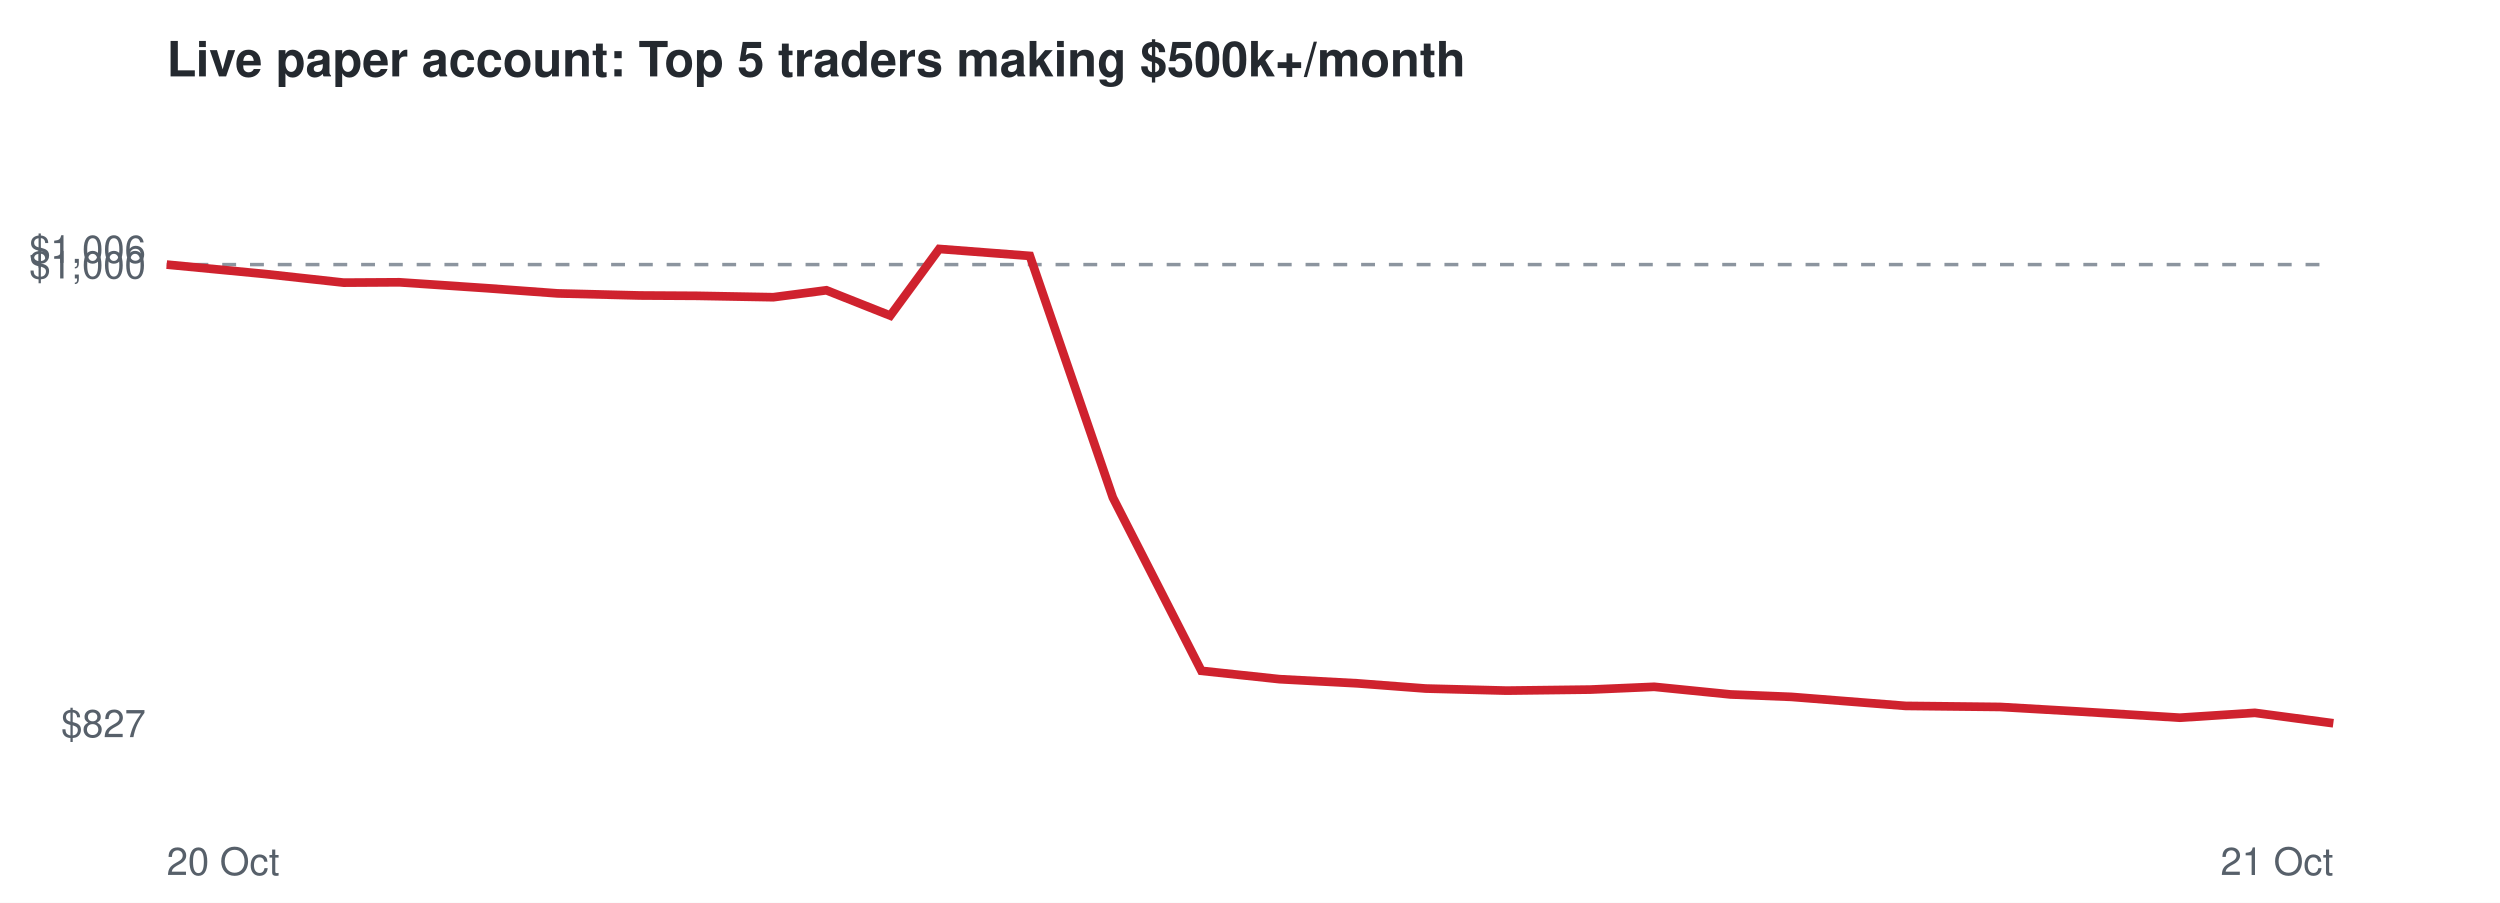
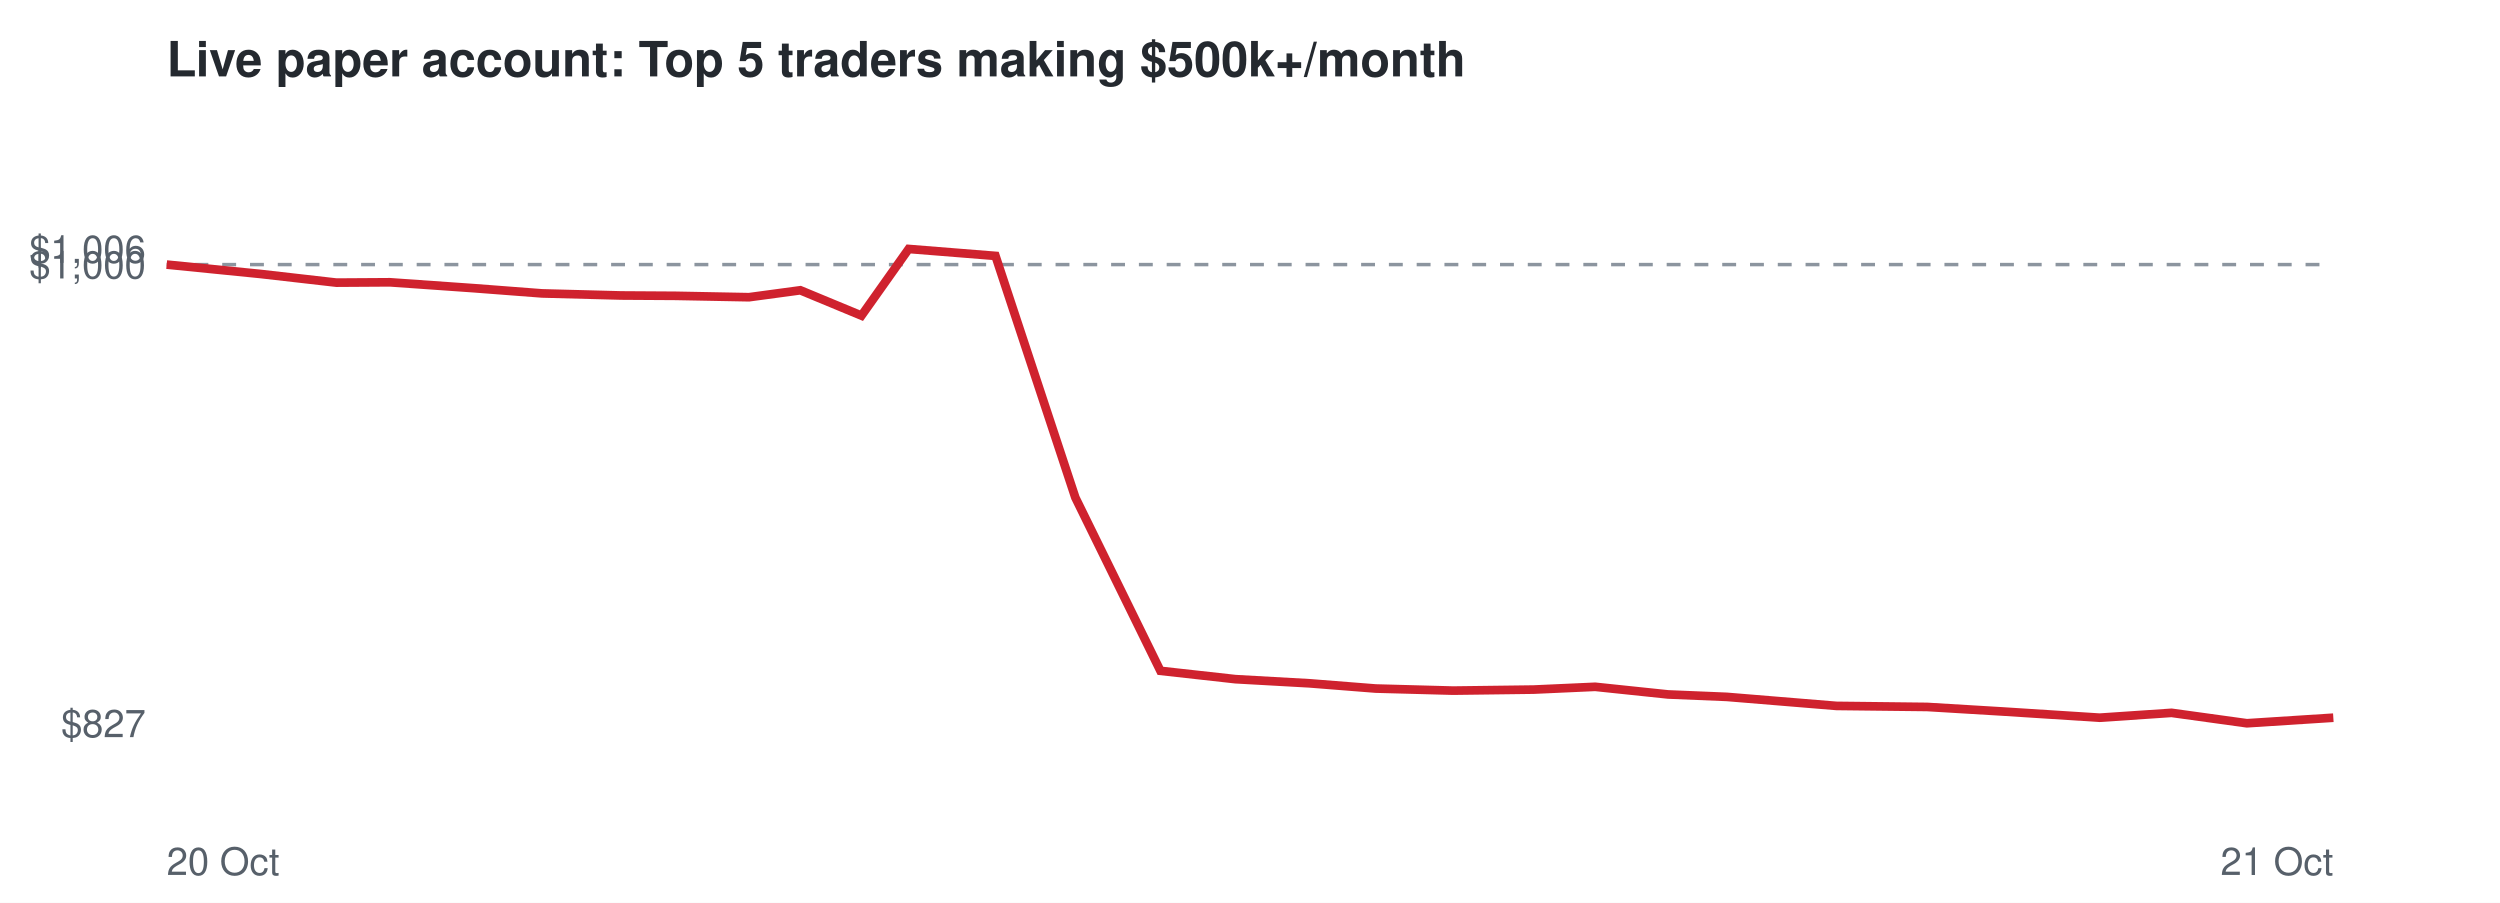
<svg xmlns="http://www.w3.org/2000/svg" viewBox="0 0 720 260" font-family="Helvetica,Arial,sans-serif">
  <rect width="720" height="260" fill="#ffffff" />
  <text x="48" y="22" font-size="14" font-weight="bold" fill="#24292f">Live paper account: Top 5 traders making $500k+/month</text>
  <line x1="48" x2="672" y1="76.2" y2="76.2" stroke="#8c959f" stroke-dasharray="4 4" />
  <text x="42" y="212.3" font-size="11" text-anchor="end" fill="#57606a">$827</text>
  <text x="42" y="80.2" font-size="11" text-anchor="end" fill="#57606a">$1,000</text>
  <text x="42" y="75.7" font-size="11" text-anchor="end" fill="#57606a">$1,006</text>
  <text x="48" y="252" font-size="11" fill="#57606a">20 Oct</text>
  <text x="672" y="252" font-size="11" text-anchor="end" fill="#57606a">21 Oct</text>
-   <polyline points="48.0,76.2 76.2,78.9 99.0,81.4 115.0,81.3 140.2,83.0 160.6,84.5 184.3,85.1 200.7,85.2 222.7,85.6 238.0,83.6 256.4,90.9 270.5,71.7 296.6,73.7 320.5,143.3 346.0,193.2 368.5,195.6 390.9,196.8 410.6,198.3 433.9,198.9 458.0,198.6 476.4,197.8 498.4,200.0 515.9,200.7 548.8,203.3 576.0,203.6 598.5,204.9 627.8,206.7 649.4,205.3 672.0,208.3" fill="none" stroke="#cf222e" stroke-width="2.5" />
+   <polyline points="48.0,76.2 75.0,78.9 96.9,81.4 112.3,81.3 136.5,83.0 156.1,84.5 178.9,85.1 194.6,85.2 215.7,85.6 230.5,83.6 248.1,90.9 261.7,71.7 286.7,73.7 309.7,143.3 334.2,193.2 355.8,195.6 377.2,196.8 396.2,198.3 418.5,198.9 441.7,198.6 459.4,197.8 480.4,200.0 497.3,200.7 528.9,203.3 555.0,203.6 576.6,204.9 604.7,206.7 625.4,205.3 647.1,208.3 672.0,206.7" fill="none" stroke="#cf222e" stroke-width="2.5" />
</svg>
